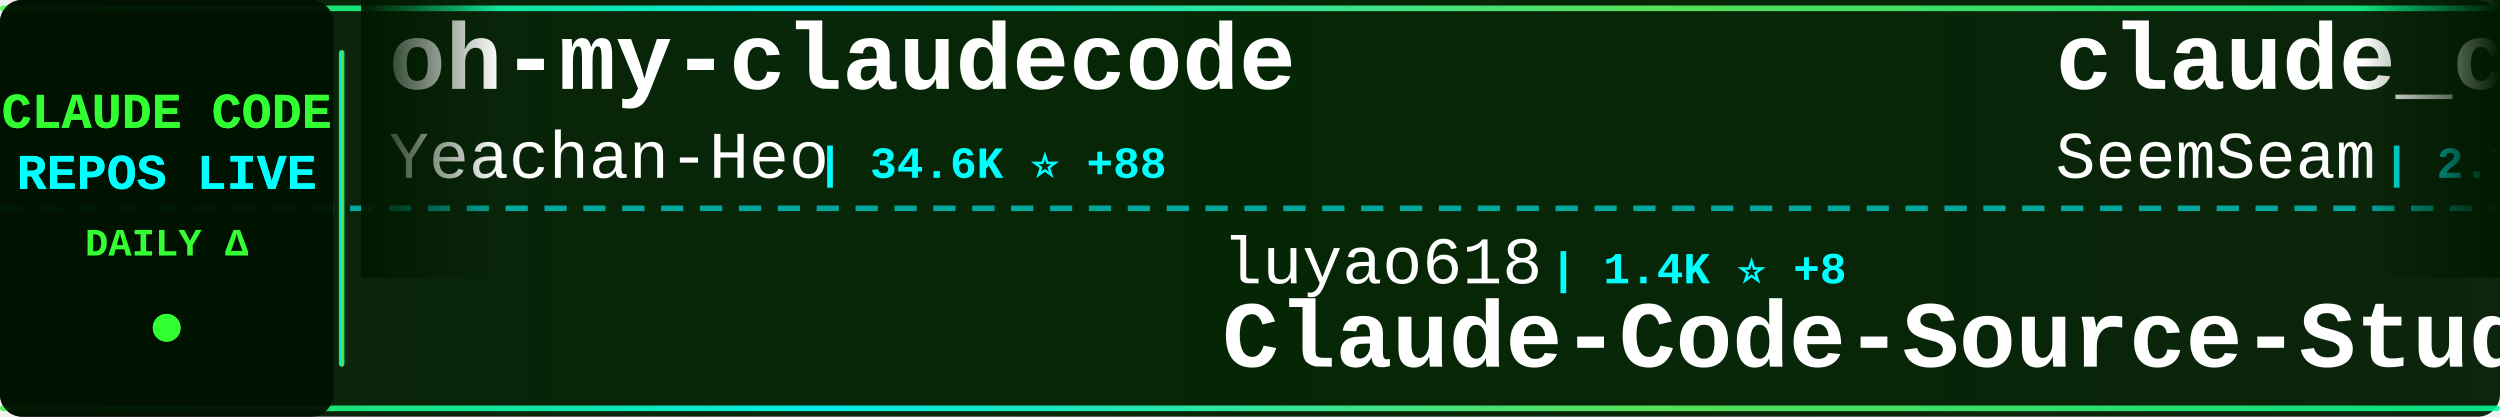
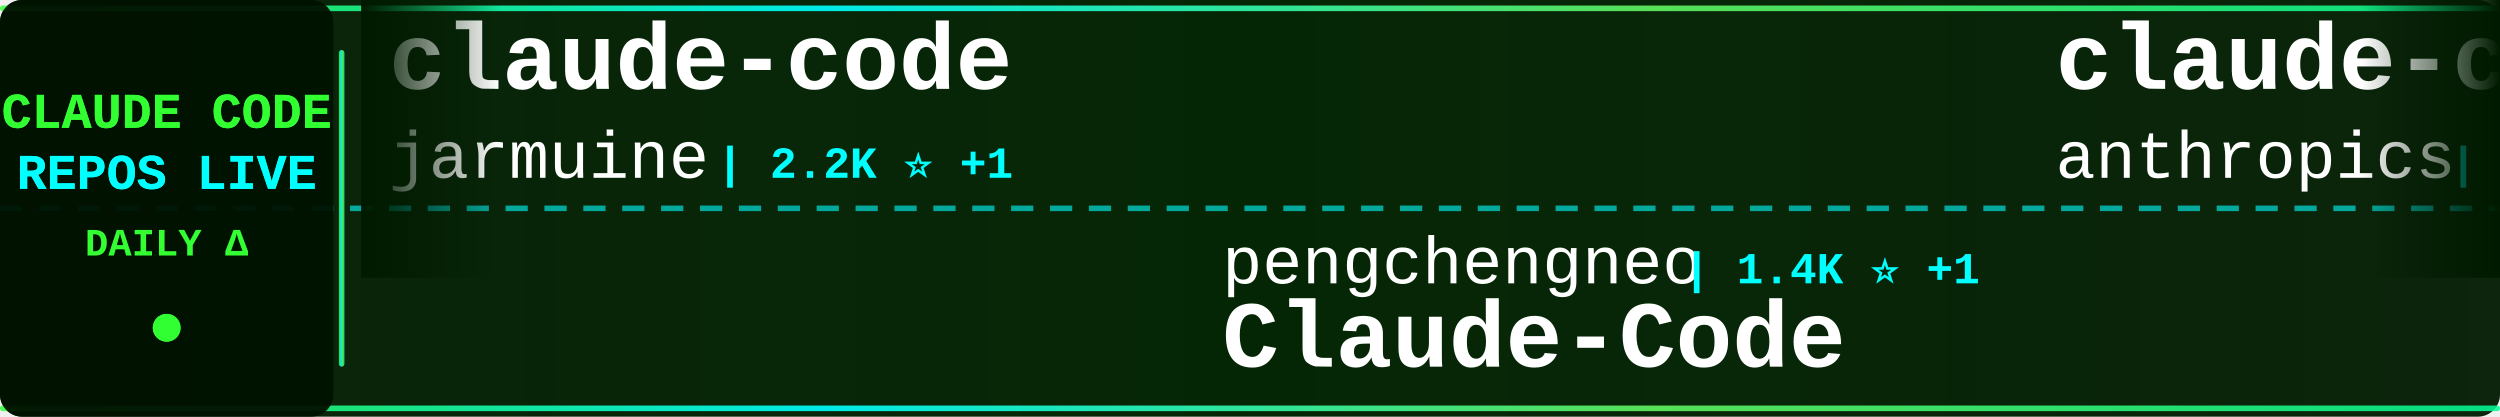
<svg xmlns="http://www.w3.org/2000/svg" width="900" height="150">
  <defs>
    <linearGradient id="tickerBg" x1="0%" y1="0%" x2="100%" y2="0%">
      <stop offset="0%" style="stop-color:#001a00;stop-opacity:0.95" />
      <stop offset="50%" style="stop-color:#002200;stop-opacity:0.98" />
      <stop offset="100%" style="stop-color:#001a00;stop-opacity:0.95" />
    </linearGradient>
    <linearGradient id="borderGrad" x1="0%" y1="0%" x2="100%" y2="0%">
      <stop offset="0%" style="stop-color:#33ff33;stop-opacity:0.85">
        <animate attributeName="stop-opacity" values="0.85;1;0.85" dur="2s" repeatCount="indefinite" />
      </stop>
      <stop offset="33%" style="stop-color:#00ffff;stop-opacity:0.9">
        <animate attributeName="stop-opacity" values="0.9;1;0.9" dur="2.2s" repeatCount="indefinite" />
      </stop>
      <stop offset="66%" style="stop-color:#66ff66;stop-opacity:0.85">
        <animate attributeName="stop-opacity" values="0.85;1;0.85" dur="1.8s" repeatCount="indefinite" />
      </stop>
      <stop offset="100%" style="stop-color:#00ff99;stop-opacity:0.85">
        <animate attributeName="stop-opacity" values="0.85;1;0.85" dur="2s" repeatCount="indefinite" />
      </stop>
    </linearGradient>
    <filter id="textGlow">
      <feGaussianBlur stdDeviation="0.1" result="coloredBlur" />
      <feMerge>
        <feMergeNode in="coloredBlur" />
        <feMergeNode in="SourceGraphic" />
      </feMerge>
    </filter>
    <filter id="metricGlow">
      <feGaussianBlur stdDeviation="0.2" result="coloredBlur" />
      <feMerge>
        <feMergeNode in="coloredBlur" />
        <feMergeNode in="SourceGraphic" />
      </feMerge>
    </filter>
    <linearGradient id="leftFade" x1="0%" y1="0%" x2="100%" y2="0%">
      <stop offset="0%" style="stop-color:#001a00;stop-opacity:1" />
      <stop offset="100%" style="stop-color:#001a00;stop-opacity:0" />
    </linearGradient>
    <linearGradient id="rightFade" x1="0%" y1="0%" x2="100%" y2="0%">
      <stop offset="0%" style="stop-color:#001a00;stop-opacity:0" />
      <stop offset="100%" style="stop-color:#001a00;stop-opacity:1" />
    </linearGradient>
  </defs>
  <rect width="900" height="150" fill="url(#tickerBg)" rx="8" />
  <rect x="0" y="2" width="900" height="2" fill="url(#borderGrad)" rx="1" />
  <rect x="0" y="146" width="900" height="2" fill="url(#borderGrad)" rx="1" />
  <line x1="0" y1="75" x2="900" y2="75" stroke="#00ffff" stroke-width="2" stroke-dasharray="8 6" opacity="0.6" />
  <rect x="0" y="0" width="120" height="150" fill="#001100" opacity="0.95" rx="8" />
  <text x="60" y="46" font-family="'Courier New', monospace" font-size="18" font-weight="bold" fill="#33ff33" text-anchor="middle" filter="url(#textGlow)">
    CLAUDE CODE
  </text>
  <text x="60" y="68" font-family="'Courier New', monospace" font-size="18" font-weight="bold" fill="#00ffff" text-anchor="middle" filter="url(#textGlow)">
    REPOS LIVE
  </text>
  <text x="60" y="92" font-family="'Courier New', monospace" font-size="14" font-weight="bold" fill="#33ff33" text-anchor="middle">
    DAILY Δ
  </text>
  <circle cx="60" cy="118" r="5" fill="#33ff33" filter="url(#metricGlow)">
    <animate attributeName="r" values="4;6;4" dur="1.5s" repeatCount="indefinite" />
    <animate attributeName="opacity" values="0.6;1;0.6" dur="1.5s" repeatCount="indefinite" />
  </circle>
  <rect x="122" y="18" width="2" height="114" fill="url(#borderGrad)" rx="1" />
  <clipPath id="tickerClip">
    <rect x="130" y="0" width="770" height="150" />
  </clipPath>
  <g clip-path="url(#tickerClip)">
    <g id="tickerItems">
      <animateTransform attributeName="transform" attributeType="XML" type="translate" from="0 0" to="-3000 0" dur="54s" repeatCount="indefinite" />
      <g transform="translate(0, 0)">
-         <text x="140" y="32" font-family="'Courier New', monospace" font-size="34" font-weight="bold" fill="#ffffff">oh-my-claudecode</text>
-         <text x="140" y="64" font-family="'Courier New', monospace" font-size="24" font-weight="normal" fill="#ffffff" opacity="1.0">Yeachan-Heo</text>
-         <text x="294" y="64" font-family="'Courier New', monospace" font-size="16" font-weight="bold" fill="#00ffff"> | 34.6K ⭐ +88</text>
+         <text x="140" y="32" font-family="'Courier New', monospace" font-size="34" font-weight="bold" fill="#ffffff">claude-code</text>
+         <text x="140" y="64" font-family="'Courier New', monospace" font-size="24" font-weight="normal" fill="#ffffff" opacity="1.0">jarmuine</text>
+         <text x="258" y="64" font-family="'Courier New', monospace" font-size="16" font-weight="bold" fill="#00ffff"> | 2.2K ⭐ +1</text>
      </g>
      <g transform="translate(300, 0)">
-         <text x="140" y="102" font-family="'Courier New', monospace" font-size="24" font-weight="normal" fill="#ffffff" opacity="1.0">luyao618</text>
-         <text x="258" y="102" font-family="'Courier New', monospace" font-size="16" font-weight="bold" fill="#00ffff"> | 1.4K ⭐ +8</text>
-         <text x="140" y="132" font-family="'Courier New', monospace" font-size="34" font-weight="bold" fill="#ffffff">Claude-Code-Source-Study</text>
+         <text x="140" y="102" font-family="'Courier New', monospace" font-size="24" font-weight="normal" fill="#ffffff" opacity="1.0">pengchengneo</text>
+         <text x="306" y="102" font-family="'Courier New', monospace" font-size="16" font-weight="bold" fill="#00ffff"> | 1.4K ⭐ +1</text>
+         <text x="140" y="132" font-family="'Courier New', monospace" font-size="34" font-weight="bold" fill="#ffffff">Claude-Code</text>
      </g>
      <g transform="translate(600, 0)">
-         <text x="140" y="32" font-family="'Courier New', monospace" font-size="34" font-weight="bold" fill="#ffffff">claude_codex_bridge</text>
-         <text x="140" y="64" font-family="'Courier New', monospace" font-size="24" font-weight="normal" fill="#ffffff" opacity="1.0">SeemSeam</text>
-         <text x="258" y="64" font-family="'Courier New', monospace" font-size="16" font-weight="bold" fill="#00ffff"> | 2.7K ⭐ +7</text>
+         <text x="140" y="32" font-family="'Courier New', monospace" font-size="34" font-weight="bold" fill="#ffffff">claude-code-base-action</text>
+         <text x="140" y="64" font-family="'Courier New', monospace" font-size="24" font-weight="normal" fill="#ffffff" opacity="1.0">anthropics</text>
+         <text x="282" y="64" font-family="'Courier New', monospace" font-size="16" font-weight="bold" fill="#00ffff"> | 846 ⭐ +1</text>
      </g>
      <g transform="translate(900, 0)">
-         <text x="140" y="102" font-family="'Courier New', monospace" font-size="24" font-weight="normal" fill="#ffffff" opacity="1.0">xorespesp</text>
-         <text x="270" y="102" font-family="'Courier New', monospace" font-size="16" font-weight="bold" fill="#00ffff"> | 224 ⭐</text>
-         <text x="140" y="132" font-family="'Courier New', monospace" font-size="34" font-weight="bold" fill="#ffffff">claude-code</text>
+         <text x="140" y="102" font-family="'Courier New', monospace" font-size="24" font-weight="normal" fill="#ffffff" opacity="1.0">Maciek-roboblog</text>
+         <text x="342" y="102" font-family="'Courier New', monospace" font-size="16" font-weight="bold" fill="#00ffff"> | 8.1K ⭐ +11</text>
+         <text x="140" y="132" font-family="'Courier New', monospace" font-size="34" font-weight="bold" fill="#ffffff">Claude-Code-Usage-Monito...</text>
      </g>
      <g transform="translate(1200, 0)">
-         <text x="140" y="32" font-family="'Courier New', monospace" font-size="34" font-weight="bold" fill="#ffffff">awesome-claude-code-suba...</text>
-         <text x="140" y="64" font-family="'Courier New', monospace" font-size="24" font-weight="normal" fill="#ffffff" opacity="1.0">VoltAgent</text>
-         <text x="270" y="64" font-family="'Courier New', monospace" font-size="16" font-weight="bold" fill="#00ffff"> | 20.4K ⭐ +48</text>
+         <text x="140" y="32" font-family="'Courier New', monospace" font-size="34" font-weight="bold" fill="#ffffff">claude-code-source</text>
+         <text x="140" y="64" font-family="'Courier New', monospace" font-size="24" font-weight="normal" fill="#ffffff" opacity="1.0">JrCx7scC</text>
+         <text x="258" y="64" font-family="'Courier New', monospace" font-size="16" font-weight="bold" fill="#00ffff"> | 368 ⭐</text>
      </g>
      <g transform="translate(1500, 0)">
-         <text x="140" y="102" font-family="'Courier New', monospace" font-size="24" font-weight="normal" fill="#ffffff" opacity="1.0">sickn33</text>
-         <text x="246" y="102" font-family="'Courier New', monospace" font-size="16" font-weight="bold" fill="#00ffff"> | 38.4K ⭐ +106</text>
-         <text x="140" y="132" font-family="'Courier New', monospace" font-size="34" font-weight="bold" fill="#ffffff">antigravity-awesome-skil...</text>
+         <text x="140" y="102" font-family="'Courier New', monospace" font-size="24" font-weight="normal" fill="#ffffff" opacity="1.0">Cranot</text>
+         <text x="234" y="102" font-family="'Courier New', monospace" font-size="16" font-weight="bold" fill="#00ffff"> | 2.8K ⭐ +2</text>
+         <text x="140" y="132" font-family="'Courier New', monospace" font-size="34" font-weight="bold" fill="#ffffff">claude-code-guide</text>
      </g>
      <g transform="translate(1800, 0)">
-         <text x="140" y="32" font-family="'Courier New', monospace" font-size="34" font-weight="bold" fill="#ffffff">pi-vs-claude-code</text>
-         <text x="140" y="64" font-family="'Courier New', monospace" font-size="24" font-weight="normal" fill="#ffffff" opacity="1.0">disler</text>
-         <text x="234" y="64" font-family="'Courier New', monospace" font-size="16" font-weight="bold" fill="#00ffff"> | 1.2K ⭐ +11</text>
+         <text x="140" y="32" font-family="'Courier New', monospace" font-size="34" font-weight="bold" fill="#ffffff">sc-claude-code-files</text>
+         <text x="140" y="64" font-family="'Courier New', monospace" font-size="24" font-weight="normal" fill="#ffffff" opacity="1.0">https-deeplearning-ai</text>
+         <text x="414" y="64" font-family="'Courier New', monospace" font-size="16" font-weight="bold" fill="#00ffff"> | 516 ⭐</text>
      </g>
      <g transform="translate(2100, 0)">
-         <text x="140" y="102" font-family="'Courier New', monospace" font-size="24" font-weight="normal" fill="#ffffff" opacity="1.0">feiskyer</text>
-         <text x="258" y="102" font-family="'Courier New', monospace" font-size="16" font-weight="bold" fill="#00ffff"> | 1.5K ⭐</text>
-         <text x="140" y="132" font-family="'Courier New', monospace" font-size="34" font-weight="bold" fill="#ffffff">claude-code-settings</text>
+         <text x="140" y="102" font-family="'Courier New', monospace" font-size="24" font-weight="normal" fill="#ffffff" opacity="1.0">FlorianBruniaux</text>
+         <text x="342" y="102" font-family="'Courier New', monospace" font-size="16" font-weight="bold" fill="#00ffff"> | 4.5K ⭐ +9</text>
+         <text x="140" y="132" font-family="'Courier New', monospace" font-size="34" font-weight="bold" fill="#ffffff">claude-code-ultimate-gui...</text>
      </g>
      <g transform="translate(2400, 0)">
-         <text x="140" y="32" font-family="'Courier New', monospace" font-size="34" font-weight="bold" fill="#ffffff">claude-code-local</text>
-         <text x="140" y="64" font-family="'Courier New', monospace" font-size="24" font-weight="normal" fill="#ffffff" opacity="1.0">nicedreamzapp</text>
-         <text x="318" y="64" font-family="'Courier New', monospace" font-size="16" font-weight="bold" fill="#00ffff"> | 2.7K ⭐ +6</text>
+         <text x="140" y="32" font-family="'Courier New', monospace" font-size="34" font-weight="bold" fill="#ffffff">claude-code-workflows</text>
+         <text x="140" y="64" font-family="'Courier New', monospace" font-size="24" font-weight="normal" fill="#ffffff" opacity="1.0">OneRedOak</text>
+         <text x="270" y="64" font-family="'Courier New', monospace" font-size="16" font-weight="bold" fill="#00ffff"> | 3.8K ⭐ +1</text>
      </g>
      <g transform="translate(2700, 0)">
-         <text x="140" y="102" font-family="'Courier New', monospace" font-size="24" font-weight="normal" fill="#ffffff" opacity="1.0">chauncygu</text>
-         <text x="270" y="102" font-family="'Courier New', monospace" font-size="16" font-weight="bold" fill="#00ffff"> | 2.5K ⭐ +3</text>
-         <text x="140" y="132" font-family="'Courier New', monospace" font-size="34" font-weight="bold" fill="#ffffff">collection-claude-code-s...</text>
+         <text x="140" y="102" font-family="'Courier New', monospace" font-size="24" font-weight="normal" fill="#ffffff" opacity="1.0">1rgs</text>
+         <text x="210" y="102" font-family="'Courier New', monospace" font-size="16" font-weight="bold" fill="#00ffff"> | 3.6K ⭐ +1</text>
+         <text x="140" y="132" font-family="'Courier New', monospace" font-size="34" font-weight="bold" fill="#ffffff">claude-code-proxy</text>
      </g>
      <g transform="translate(3000, 0)">
-         <text x="140" y="32" font-family="'Courier New', monospace" font-size="34" font-weight="bold" fill="#ffffff">oh-my-claudecode</text>
-         <text x="140" y="64" font-family="'Courier New', monospace" font-size="24" font-weight="normal" fill="#ffffff" opacity="1.0">Yeachan-Heo</text>
-         <text x="294" y="64" font-family="'Courier New', monospace" font-size="16" font-weight="bold" fill="#00ffff"> | 34.6K ⭐ +88</text>
+         <text x="140" y="32" font-family="'Courier New', monospace" font-size="34" font-weight="bold" fill="#ffffff">claude-code</text>
+         <text x="140" y="64" font-family="'Courier New', monospace" font-size="24" font-weight="normal" fill="#ffffff" opacity="1.0">jarmuine</text>
+         <text x="258" y="64" font-family="'Courier New', monospace" font-size="16" font-weight="bold" fill="#00ffff"> | 2.2K ⭐ +1</text>
      </g>
      <g transform="translate(3300, 0)">
-         <text x="140" y="102" font-family="'Courier New', monospace" font-size="24" font-weight="normal" fill="#ffffff" opacity="1.0">luyao618</text>
-         <text x="258" y="102" font-family="'Courier New', monospace" font-size="16" font-weight="bold" fill="#00ffff"> | 1.4K ⭐ +8</text>
-         <text x="140" y="132" font-family="'Courier New', monospace" font-size="34" font-weight="bold" fill="#ffffff">Claude-Code-Source-Study</text>
+         <text x="140" y="102" font-family="'Courier New', monospace" font-size="24" font-weight="normal" fill="#ffffff" opacity="1.0">pengchengneo</text>
+         <text x="306" y="102" font-family="'Courier New', monospace" font-size="16" font-weight="bold" fill="#00ffff"> | 1.4K ⭐ +1</text>
+         <text x="140" y="132" font-family="'Courier New', monospace" font-size="34" font-weight="bold" fill="#ffffff">Claude-Code</text>
      </g>
      <g transform="translate(3600, 0)">
-         <text x="140" y="32" font-family="'Courier New', monospace" font-size="34" font-weight="bold" fill="#ffffff">claude_codex_bridge</text>
-         <text x="140" y="64" font-family="'Courier New', monospace" font-size="24" font-weight="normal" fill="#ffffff" opacity="1.0">SeemSeam</text>
-         <text x="258" y="64" font-family="'Courier New', monospace" font-size="16" font-weight="bold" fill="#00ffff"> | 2.7K ⭐ +7</text>
+         <text x="140" y="32" font-family="'Courier New', monospace" font-size="34" font-weight="bold" fill="#ffffff">claude-code-base-action</text>
+         <text x="140" y="64" font-family="'Courier New', monospace" font-size="24" font-weight="normal" fill="#ffffff" opacity="1.0">anthropics</text>
+         <text x="282" y="64" font-family="'Courier New', monospace" font-size="16" font-weight="bold" fill="#00ffff"> | 846 ⭐ +1</text>
      </g>
      <g transform="translate(3900, 0)">
-         <text x="140" y="102" font-family="'Courier New', monospace" font-size="24" font-weight="normal" fill="#ffffff" opacity="1.0">xorespesp</text>
-         <text x="270" y="102" font-family="'Courier New', monospace" font-size="16" font-weight="bold" fill="#00ffff"> | 224 ⭐</text>
-         <text x="140" y="132" font-family="'Courier New', monospace" font-size="34" font-weight="bold" fill="#ffffff">claude-code</text>
+         <text x="140" y="102" font-family="'Courier New', monospace" font-size="24" font-weight="normal" fill="#ffffff" opacity="1.0">Maciek-roboblog</text>
+         <text x="342" y="102" font-family="'Courier New', monospace" font-size="16" font-weight="bold" fill="#00ffff"> | 8.1K ⭐ +11</text>
+         <text x="140" y="132" font-family="'Courier New', monospace" font-size="34" font-weight="bold" fill="#ffffff">Claude-Code-Usage-Monito...</text>
      </g>
    </g>
  </g>
  <rect x="130" y="0" width="50" height="100" fill="url(#leftFade)" />
  <rect x="850" y="0" width="50" height="100" fill="url(#rightFade)" />
</svg>
